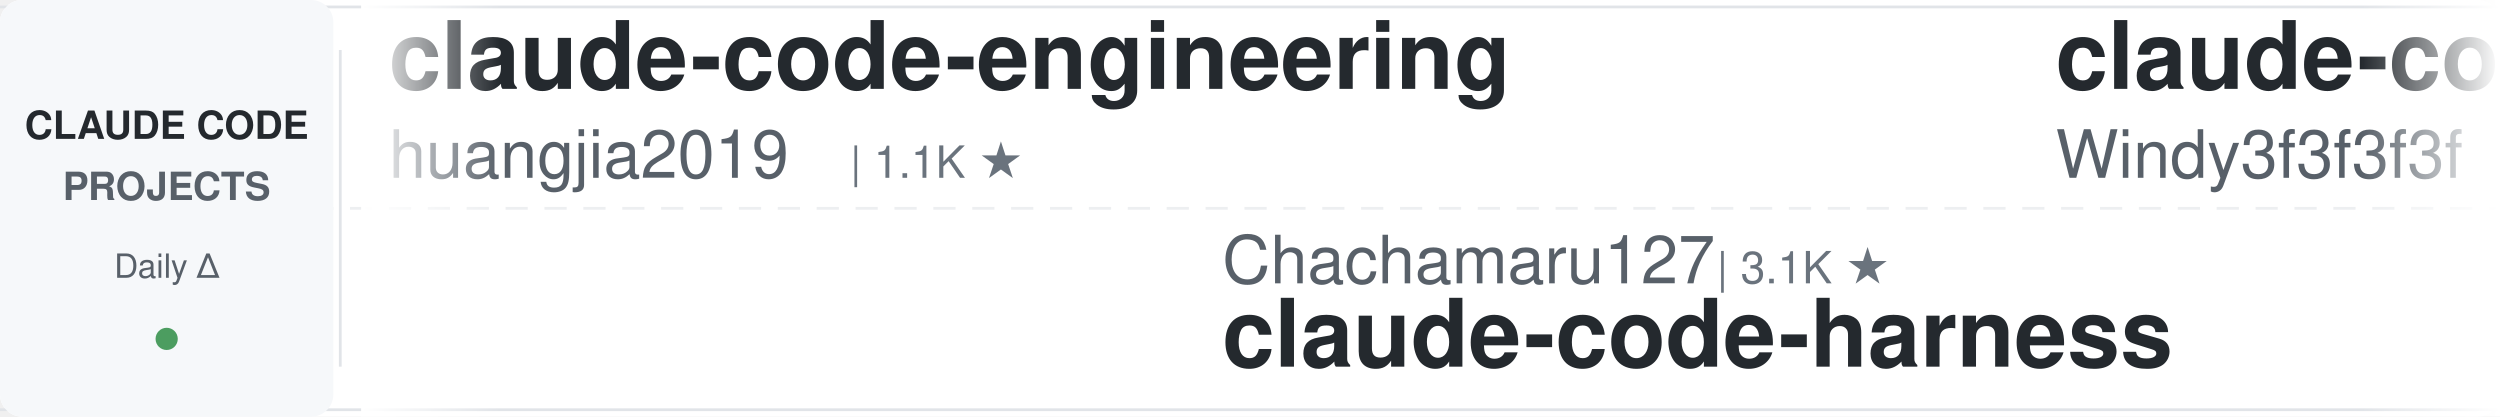
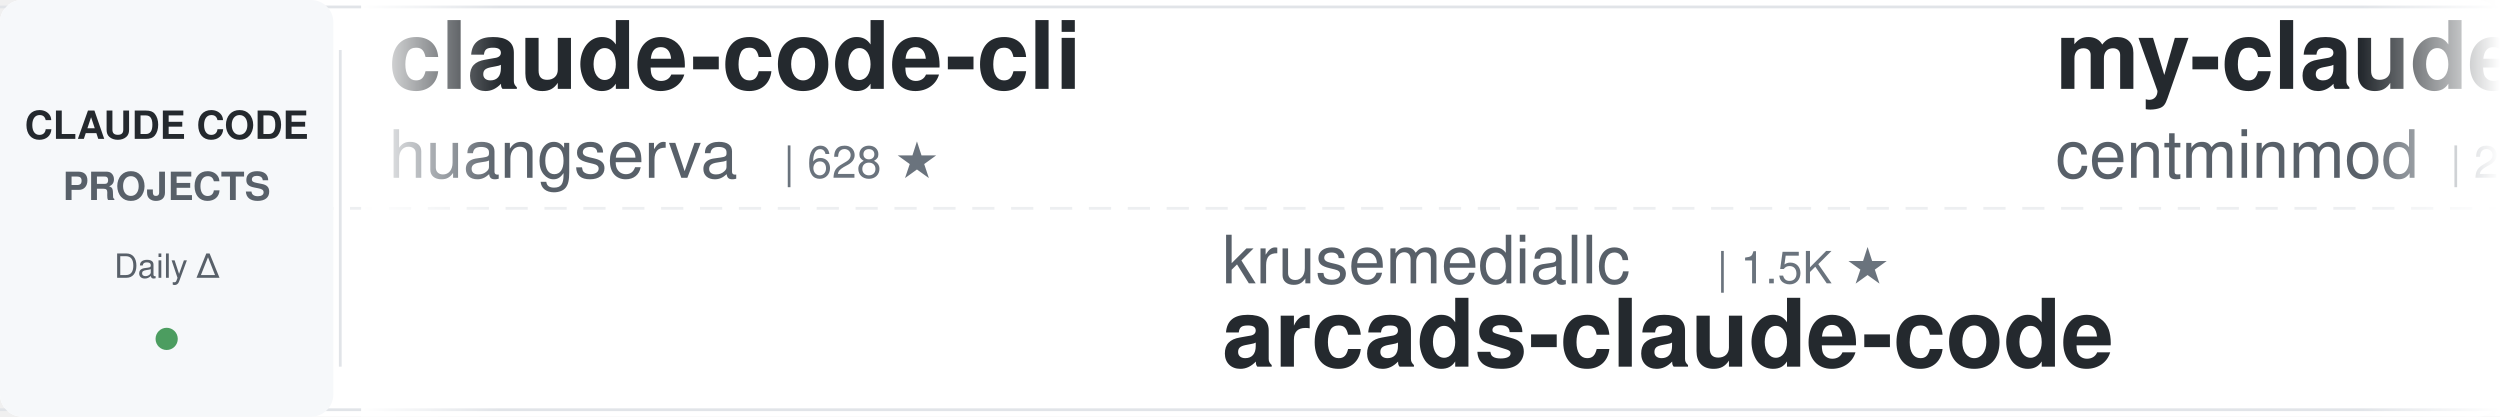
<svg xmlns="http://www.w3.org/2000/svg" width="900" height="150">
  <defs>
    <linearGradient id="leftFade" x1="0%" y1="0%" x2="100%" y2="0%">
      <stop offset="0%" style="stop-color:#ffffff;stop-opacity:1" />
      <stop offset="100%" style="stop-color:#ffffff;stop-opacity:0" />
    </linearGradient>
    <linearGradient id="rightFade" x1="0%" y1="0%" x2="100%" y2="0%">
      <stop offset="0%" style="stop-color:#ffffff;stop-opacity:0" />
      <stop offset="100%" style="stop-color:#ffffff;stop-opacity:1" />
    </linearGradient>
  </defs>
  <rect width="900" height="150" fill="#ffffff" rx="8" />
  <rect x="0" y="2" width="900" height="1" fill="#e1e4e8" />
  <rect x="0" y="147" width="900" height="1" fill="#e1e4e8" />
  <line x1="0" y1="75" x2="900" y2="75" stroke="#e1e4e8" stroke-width="1" stroke-dasharray="8 6" opacity="0.6" />
  <rect x="0" y="0" width="120" height="150" fill="#f6f8fa" rx="8" />
  <text x="60" y="50" font-family="-apple-system, BlinkMacSystemFont, 'Segoe UI', Helvetica, Arial, sans-serif" font-size="14" font-weight="600" fill="#24292e" text-anchor="middle">CLAUDE CODE</text>
  <text x="60" y="72" font-family="-apple-system, BlinkMacSystemFont, 'Segoe UI', Helvetica, Arial, sans-serif" font-size="14" font-weight="600" fill="#586069" text-anchor="middle">PROJECTS</text>
  <text x="60" y="100" font-family="-apple-system, BlinkMacSystemFont, 'Segoe UI', Helvetica, Arial, sans-serif" font-size="12" font-weight="500" fill="#586069" text-anchor="middle">Daily Δ</text>
  <circle cx="60" cy="122" r="4" fill="#22863a" opacity="0.8" />
  <rect x="122" y="18" width="1" height="114" fill="#e1e4e8" />
  <clipPath id="tickerClip">
    <rect x="130" y="0" width="770" height="150" />
  </clipPath>
  <g clip-path="url(#tickerClip)">
    <g id="tickerItems">
      <animateTransform attributeName="transform" attributeType="XML" type="translate" from="0 0" to="-3000 0" dur="54s" repeatCount="indefinite" />
      <g transform="translate(0, 0)">
-         <text x="140" y="32" font-family="-apple-system, BlinkMacSystemFont, 'Segoe UI', Helvetica, Arial, sans-serif" font-size="34" font-weight="600" fill="#24292e">claude-code-engineering</text>
-         <text x="140" y="64" font-family="-apple-system, BlinkMacSystemFont, 'Segoe UI', Helvetica, Arial, sans-serif" font-size="24" font-weight="400" fill="#586069">huangjia2019</text>
-         <text x="306" y="64" font-family="-apple-system, BlinkMacSystemFont, 'Segoe UI', Helvetica, Arial, sans-serif" font-size="16" font-weight="500" fill="#6a737d">| 1.1K ★</text>
+         <text x="140" y="32" font-family="-apple-system, BlinkMacSystemFont, 'Segoe UI', Helvetica, Arial, sans-serif" font-size="34" font-weight="600" fill="#24292e">claude-code-cli</text>
+         <text x="140" y="64" font-family="-apple-system, BlinkMacSystemFont, 'Segoe UI', Helvetica, Arial, sans-serif" font-size="24" font-weight="400" fill="#586069">huangserva</text>
+         <text x="282" y="64" font-family="-apple-system, BlinkMacSystemFont, 'Segoe UI', Helvetica, Arial, sans-serif" font-size="16" font-weight="500" fill="#6a737d">| 628 ★</text>
      </g>
      <g transform="translate(300, 0)">
-         <text x="140" y="102" font-family="-apple-system, BlinkMacSystemFont, 'Segoe UI', Helvetica, Arial, sans-serif" font-size="24" font-weight="400" fill="#586069">Chachamaru127</text>
-         <text x="318" y="102" font-family="-apple-system, BlinkMacSystemFont, 'Segoe UI', Helvetica, Arial, sans-serif" font-size="16" font-weight="500" fill="#6a737d">| 3.1K ★</text>
-         <text x="140" y="132" font-family="-apple-system, BlinkMacSystemFont, 'Segoe UI', Helvetica, Arial, sans-serif" font-size="34" font-weight="600" fill="#24292e">claude-code-harness</text>
+         <text x="140" y="102" font-family="-apple-system, BlinkMacSystemFont, 'Segoe UI', Helvetica, Arial, sans-serif" font-size="24" font-weight="400" fill="#586069">krusemediallc</text>
+         <text x="318" y="102" font-family="-apple-system, BlinkMacSystemFont, 'Segoe UI', Helvetica, Arial, sans-serif" font-size="16" font-weight="500" fill="#6a737d">| 1.5K ★</text>
+         <text x="140" y="132" font-family="-apple-system, BlinkMacSystemFont, 'Segoe UI', Helvetica, Arial, sans-serif" font-size="34" font-weight="600" fill="#24292e">arcads-claude-code</text>
      </g>
      <g transform="translate(600, 0)">
-         <text x="140" y="32" font-family="-apple-system, BlinkMacSystemFont, 'Segoe UI', Helvetica, Arial, sans-serif" font-size="34" font-weight="600" fill="#24292e">claude-code-from-scratch</text>
-         <text x="140" y="64" font-family="-apple-system, BlinkMacSystemFont, 'Segoe UI', Helvetica, Arial, sans-serif" font-size="24" font-weight="400" fill="#586069">Windy3f3f3f3f</text>
-         <text x="318" y="64" font-family="-apple-system, BlinkMacSystemFont, 'Segoe UI', Helvetica, Arial, sans-serif" font-size="16" font-weight="500" fill="#6a737d">| 2.7K ★</text>
+         <text x="140" y="32" font-family="-apple-system, BlinkMacSystemFont, 'Segoe UI', Helvetica, Arial, sans-serif" font-size="34" font-weight="600" fill="#24292e">my-claude-code-setup</text>
+         <text x="140" y="64" font-family="-apple-system, BlinkMacSystemFont, 'Segoe UI', Helvetica, Arial, sans-serif" font-size="24" font-weight="400" fill="#586069">centminmod</text>
+         <text x="282" y="64" font-family="-apple-system, BlinkMacSystemFont, 'Segoe UI', Helvetica, Arial, sans-serif" font-size="16" font-weight="500" fill="#6a737d">| 2.6K ★</text>
      </g>
      <g transform="translate(900, 0)">
-         <text x="140" y="102" font-family="-apple-system, BlinkMacSystemFont, 'Segoe UI', Helvetica, Arial, sans-serif" font-size="24" font-weight="400" fill="#586069">anthropics</text>
-         <text x="282" y="102" font-family="-apple-system, BlinkMacSystemFont, 'Segoe UI', Helvetica, Arial, sans-serif" font-size="16" font-weight="500" fill="#6a737d">| 978 ★</text>
-         <text x="140" y="132" font-family="-apple-system, BlinkMacSystemFont, 'Segoe UI', Helvetica, Arial, sans-serif" font-size="34" font-weight="600" fill="#24292e">claude-code-base-action</text>
+         <text x="140" y="102" font-family="-apple-system, BlinkMacSystemFont, 'Segoe UI', Helvetica, Arial, sans-serif" font-size="24" font-weight="400" fill="#586069">diet103</text>
+         <text x="246" y="102" font-family="-apple-system, BlinkMacSystemFont, 'Segoe UI', Helvetica, Arial, sans-serif" font-size="16" font-weight="500" fill="#6a737d">| 10.0K ★</text>
+         <text x="140" y="132" font-family="-apple-system, BlinkMacSystemFont, 'Segoe UI', Helvetica, Arial, sans-serif" font-size="34" font-weight="600" fill="#24292e">claude-code-infrastructu...</text>
      </g>
      <g transform="translate(1200, 0)">
-         <text x="140" y="32" font-family="-apple-system, BlinkMacSystemFont, 'Segoe UI', Helvetica, Arial, sans-serif" font-size="34" font-weight="600" fill="#24292e">claude-code-local</text>
-         <text x="140" y="64" font-family="-apple-system, BlinkMacSystemFont, 'Segoe UI', Helvetica, Arial, sans-serif" font-size="24" font-weight="400" fill="#586069">nicedreamzapp</text>
-         <text x="318" y="64" font-family="-apple-system, BlinkMacSystemFont, 'Segoe UI', Helvetica, Arial, sans-serif" font-size="16" font-weight="500" fill="#6a737d">| 3.3K ★</text>
+         <text x="140" y="32" font-family="-apple-system, BlinkMacSystemFont, 'Segoe UI', Helvetica, Arial, sans-serif" font-size="34" font-weight="600" fill="#24292e">Claude-Code-Game-Studios</text>
+         <text x="140" y="64" font-family="-apple-system, BlinkMacSystemFont, 'Segoe UI', Helvetica, Arial, sans-serif" font-size="24" font-weight="400" fill="#586069">Donchitos</text>
+         <text x="270" y="64" font-family="-apple-system, BlinkMacSystemFont, 'Segoe UI', Helvetica, Arial, sans-serif" font-size="16" font-weight="500" fill="#6a737d">| 25.0K ★</text>
      </g>
      <g transform="translate(1500, 0)">
-         <text x="140" y="102" font-family="-apple-system, BlinkMacSystemFont, 'Segoe UI', Helvetica, Arial, sans-serif" font-size="24" font-weight="400" fill="#586069">OneRedOak</text>
-         <text x="270" y="102" font-family="-apple-system, BlinkMacSystemFont, 'Segoe UI', Helvetica, Arial, sans-serif" font-size="16" font-weight="500" fill="#6a737d">| 3.9K ★</text>
-         <text x="140" y="132" font-family="-apple-system, BlinkMacSystemFont, 'Segoe UI', Helvetica, Arial, sans-serif" font-size="34" font-weight="600" fill="#24292e">claude-code-workflows</text>
+         <text x="140" y="102" font-family="-apple-system, BlinkMacSystemFont, 'Segoe UI', Helvetica, Arial, sans-serif" font-size="24" font-weight="400" fill="#586069">ChrisWiles</text>
+         <text x="282" y="102" font-family="-apple-system, BlinkMacSystemFont, 'Segoe UI', Helvetica, Arial, sans-serif" font-size="16" font-weight="500" fill="#6a737d">| 6.1K ★</text>
+         <text x="140" y="132" font-family="-apple-system, BlinkMacSystemFont, 'Segoe UI', Helvetica, Arial, sans-serif" font-size="34" font-weight="600" fill="#24292e">claude-code-showcase</text>
      </g>
      <g transform="translate(1800, 0)">
-         <text x="140" y="32" font-family="-apple-system, BlinkMacSystemFont, 'Segoe UI', Helvetica, Arial, sans-serif" font-size="34" font-weight="600" fill="#24292e">system_prompts_leaks</text>
-         <text x="140" y="64" font-family="-apple-system, BlinkMacSystemFont, 'Segoe UI', Helvetica, Arial, sans-serif" font-size="24" font-weight="400" fill="#586069">asgeirtj</text>
-         <text x="258" y="64" font-family="-apple-system, BlinkMacSystemFont, 'Segoe UI', Helvetica, Arial, sans-serif" font-size="16" font-weight="500" fill="#6a737d">| 65.5K ★</text>
+         <text x="140" y="32" font-family="-apple-system, BlinkMacSystemFont, 'Segoe UI', Helvetica, Arial, sans-serif" font-size="34" font-weight="600" fill="#24292e">claude-code-proxy</text>
+         <text x="140" y="64" font-family="-apple-system, BlinkMacSystemFont, 'Segoe UI', Helvetica, Arial, sans-serif" font-size="24" font-weight="400" fill="#586069">fuergaosi233</text>
+         <text x="306" y="64" font-family="-apple-system, BlinkMacSystemFont, 'Segoe UI', Helvetica, Arial, sans-serif" font-size="16" font-weight="500" fill="#6a737d">| 2.8K ★</text>
      </g>
      <g transform="translate(2100, 0)">
-         <text x="140" y="102" font-family="-apple-system, BlinkMacSystemFont, 'Segoe UI', Helvetica, Arial, sans-serif" font-size="24" font-weight="400" fill="#586069">overwirehq</text>
-         <text x="282" y="102" font-family="-apple-system, BlinkMacSystemFont, 'Segoe UI', Helvetica, Arial, sans-serif" font-size="16" font-weight="500" fill="#6a737d">| 2.8K ★</text>
-         <text x="140" y="132" font-family="-apple-system, BlinkMacSystemFont, 'Segoe UI', Helvetica, Arial, sans-serif" font-size="34" font-weight="600" fill="#24292e">claude-code-telegram</text>
+         <text x="140" y="102" font-family="-apple-system, BlinkMacSystemFont, 'Segoe UI', Helvetica, Arial, sans-serif" font-size="24" font-weight="400" fill="#586069">Cranot</text>
+         <text x="234" y="102" font-family="-apple-system, BlinkMacSystemFont, 'Segoe UI', Helvetica, Arial, sans-serif" font-size="16" font-weight="500" fill="#6a737d">| 2.9K ★</text>
+         <text x="140" y="132" font-family="-apple-system, BlinkMacSystemFont, 'Segoe UI', Helvetica, Arial, sans-serif" font-size="34" font-weight="600" fill="#24292e">claude-code-guide</text>
      </g>
      <g transform="translate(2400, 0)">
-         <text x="140" y="32" font-family="-apple-system, BlinkMacSystemFont, 'Segoe UI', Helvetica, Arial, sans-serif" font-size="34" font-weight="600" fill="#24292e">claude-code-system-promp...</text>
-         <text x="140" y="64" font-family="-apple-system, BlinkMacSystemFont, 'Segoe UI', Helvetica, Arial, sans-serif" font-size="24" font-weight="400" fill="#586069">Piebald-AI</text>
-         <text x="282" y="64" font-family="-apple-system, BlinkMacSystemFont, 'Segoe UI', Helvetica, Arial, sans-serif" font-size="16" font-weight="500" fill="#6a737d">| 12.7K ★</text>
+         <text x="140" y="32" font-family="-apple-system, BlinkMacSystemFont, 'Segoe UI', Helvetica, Arial, sans-serif" font-size="34" font-weight="600" fill="#24292e">claude-code-harness</text>
+         <text x="140" y="64" font-family="-apple-system, BlinkMacSystemFont, 'Segoe UI', Helvetica, Arial, sans-serif" font-size="24" font-weight="400" fill="#586069">Chachamaru127</text>
+         <text x="318" y="64" font-family="-apple-system, BlinkMacSystemFont, 'Segoe UI', Helvetica, Arial, sans-serif" font-size="16" font-weight="500" fill="#6a737d">| 3.1K ★</text>
      </g>
      <g transform="translate(2700, 0)">
-         <text x="140" y="102" font-family="-apple-system, BlinkMacSystemFont, 'Segoe UI', Helvetica, Arial, sans-serif" font-size="24" font-weight="400" fill="#586069">1rgs</text>
-         <text x="210" y="102" font-family="-apple-system, BlinkMacSystemFont, 'Segoe UI', Helvetica, Arial, sans-serif" font-size="16" font-weight="500" fill="#6a737d">| 3.7K ★</text>
-         <text x="140" y="132" font-family="-apple-system, BlinkMacSystemFont, 'Segoe UI', Helvetica, Arial, sans-serif" font-size="34" font-weight="600" fill="#24292e">claude-code-proxy</text>
+         <text x="140" y="102" font-family="-apple-system, BlinkMacSystemFont, 'Segoe UI', Helvetica, Arial, sans-serif" font-size="24" font-weight="400" fill="#586069">https-deeplearning-ai</text>
+         <text x="414" y="102" font-family="-apple-system, BlinkMacSystemFont, 'Segoe UI', Helvetica, Arial, sans-serif" font-size="16" font-weight="500" fill="#6a737d">| 548 ★</text>
+         <text x="140" y="132" font-family="-apple-system, BlinkMacSystemFont, 'Segoe UI', Helvetica, Arial, sans-serif" font-size="34" font-weight="600" fill="#24292e">sc-claude-code-files</text>
      </g>
      <g transform="translate(3000, 0)">
-         <text x="140" y="32" font-family="-apple-system, BlinkMacSystemFont, 'Segoe UI', Helvetica, Arial, sans-serif" font-size="34" font-weight="600" fill="#24292e">claude-code-engineering</text>
-         <text x="140" y="64" font-family="-apple-system, BlinkMacSystemFont, 'Segoe UI', Helvetica, Arial, sans-serif" font-size="24" font-weight="400" fill="#586069">huangjia2019</text>
-         <text x="306" y="64" font-family="-apple-system, BlinkMacSystemFont, 'Segoe UI', Helvetica, Arial, sans-serif" font-size="16" font-weight="500" fill="#6a737d">| 1.1K ★</text>
+         <text x="140" y="32" font-family="-apple-system, BlinkMacSystemFont, 'Segoe UI', Helvetica, Arial, sans-serif" font-size="34" font-weight="600" fill="#24292e">claude-code-cli</text>
+         <text x="140" y="64" font-family="-apple-system, BlinkMacSystemFont, 'Segoe UI', Helvetica, Arial, sans-serif" font-size="24" font-weight="400" fill="#586069">huangserva</text>
+         <text x="282" y="64" font-family="-apple-system, BlinkMacSystemFont, 'Segoe UI', Helvetica, Arial, sans-serif" font-size="16" font-weight="500" fill="#6a737d">| 628 ★</text>
      </g>
      <g transform="translate(3300, 0)">
-         <text x="140" y="102" font-family="-apple-system, BlinkMacSystemFont, 'Segoe UI', Helvetica, Arial, sans-serif" font-size="24" font-weight="400" fill="#586069">Chachamaru127</text>
-         <text x="318" y="102" font-family="-apple-system, BlinkMacSystemFont, 'Segoe UI', Helvetica, Arial, sans-serif" font-size="16" font-weight="500" fill="#6a737d">| 3.1K ★</text>
-         <text x="140" y="132" font-family="-apple-system, BlinkMacSystemFont, 'Segoe UI', Helvetica, Arial, sans-serif" font-size="34" font-weight="600" fill="#24292e">claude-code-harness</text>
+         <text x="140" y="102" font-family="-apple-system, BlinkMacSystemFont, 'Segoe UI', Helvetica, Arial, sans-serif" font-size="24" font-weight="400" fill="#586069">krusemediallc</text>
+         <text x="318" y="102" font-family="-apple-system, BlinkMacSystemFont, 'Segoe UI', Helvetica, Arial, sans-serif" font-size="16" font-weight="500" fill="#6a737d">| 1.5K ★</text>
+         <text x="140" y="132" font-family="-apple-system, BlinkMacSystemFont, 'Segoe UI', Helvetica, Arial, sans-serif" font-size="34" font-weight="600" fill="#24292e">arcads-claude-code</text>
      </g>
      <g transform="translate(3600, 0)">
-         <text x="140" y="32" font-family="-apple-system, BlinkMacSystemFont, 'Segoe UI', Helvetica, Arial, sans-serif" font-size="34" font-weight="600" fill="#24292e">claude-code-from-scratch</text>
-         <text x="140" y="64" font-family="-apple-system, BlinkMacSystemFont, 'Segoe UI', Helvetica, Arial, sans-serif" font-size="24" font-weight="400" fill="#586069">Windy3f3f3f3f</text>
-         <text x="318" y="64" font-family="-apple-system, BlinkMacSystemFont, 'Segoe UI', Helvetica, Arial, sans-serif" font-size="16" font-weight="500" fill="#6a737d">| 2.7K ★</text>
+         <text x="140" y="32" font-family="-apple-system, BlinkMacSystemFont, 'Segoe UI', Helvetica, Arial, sans-serif" font-size="34" font-weight="600" fill="#24292e">my-claude-code-setup</text>
+         <text x="140" y="64" font-family="-apple-system, BlinkMacSystemFont, 'Segoe UI', Helvetica, Arial, sans-serif" font-size="24" font-weight="400" fill="#586069">centminmod</text>
+         <text x="282" y="64" font-family="-apple-system, BlinkMacSystemFont, 'Segoe UI', Helvetica, Arial, sans-serif" font-size="16" font-weight="500" fill="#6a737d">| 2.6K ★</text>
      </g>
      <g transform="translate(3900, 0)">
-         <text x="140" y="102" font-family="-apple-system, BlinkMacSystemFont, 'Segoe UI', Helvetica, Arial, sans-serif" font-size="24" font-weight="400" fill="#586069">anthropics</text>
-         <text x="282" y="102" font-family="-apple-system, BlinkMacSystemFont, 'Segoe UI', Helvetica, Arial, sans-serif" font-size="16" font-weight="500" fill="#6a737d">| 978 ★</text>
-         <text x="140" y="132" font-family="-apple-system, BlinkMacSystemFont, 'Segoe UI', Helvetica, Arial, sans-serif" font-size="34" font-weight="600" fill="#24292e">claude-code-base-action</text>
+         <text x="140" y="102" font-family="-apple-system, BlinkMacSystemFont, 'Segoe UI', Helvetica, Arial, sans-serif" font-size="24" font-weight="400" fill="#586069">diet103</text>
+         <text x="246" y="102" font-family="-apple-system, BlinkMacSystemFont, 'Segoe UI', Helvetica, Arial, sans-serif" font-size="16" font-weight="500" fill="#6a737d">| 10.0K ★</text>
+         <text x="140" y="132" font-family="-apple-system, BlinkMacSystemFont, 'Segoe UI', Helvetica, Arial, sans-serif" font-size="34" font-weight="600" fill="#24292e">claude-code-infrastructu...</text>
      </g>
    </g>
  </g>
  <rect x="130" y="0" width="50" height="150" fill="url(#leftFade)" />
  <rect x="850" y="0" width="50" height="150" fill="url(#rightFade)" />
</svg>
